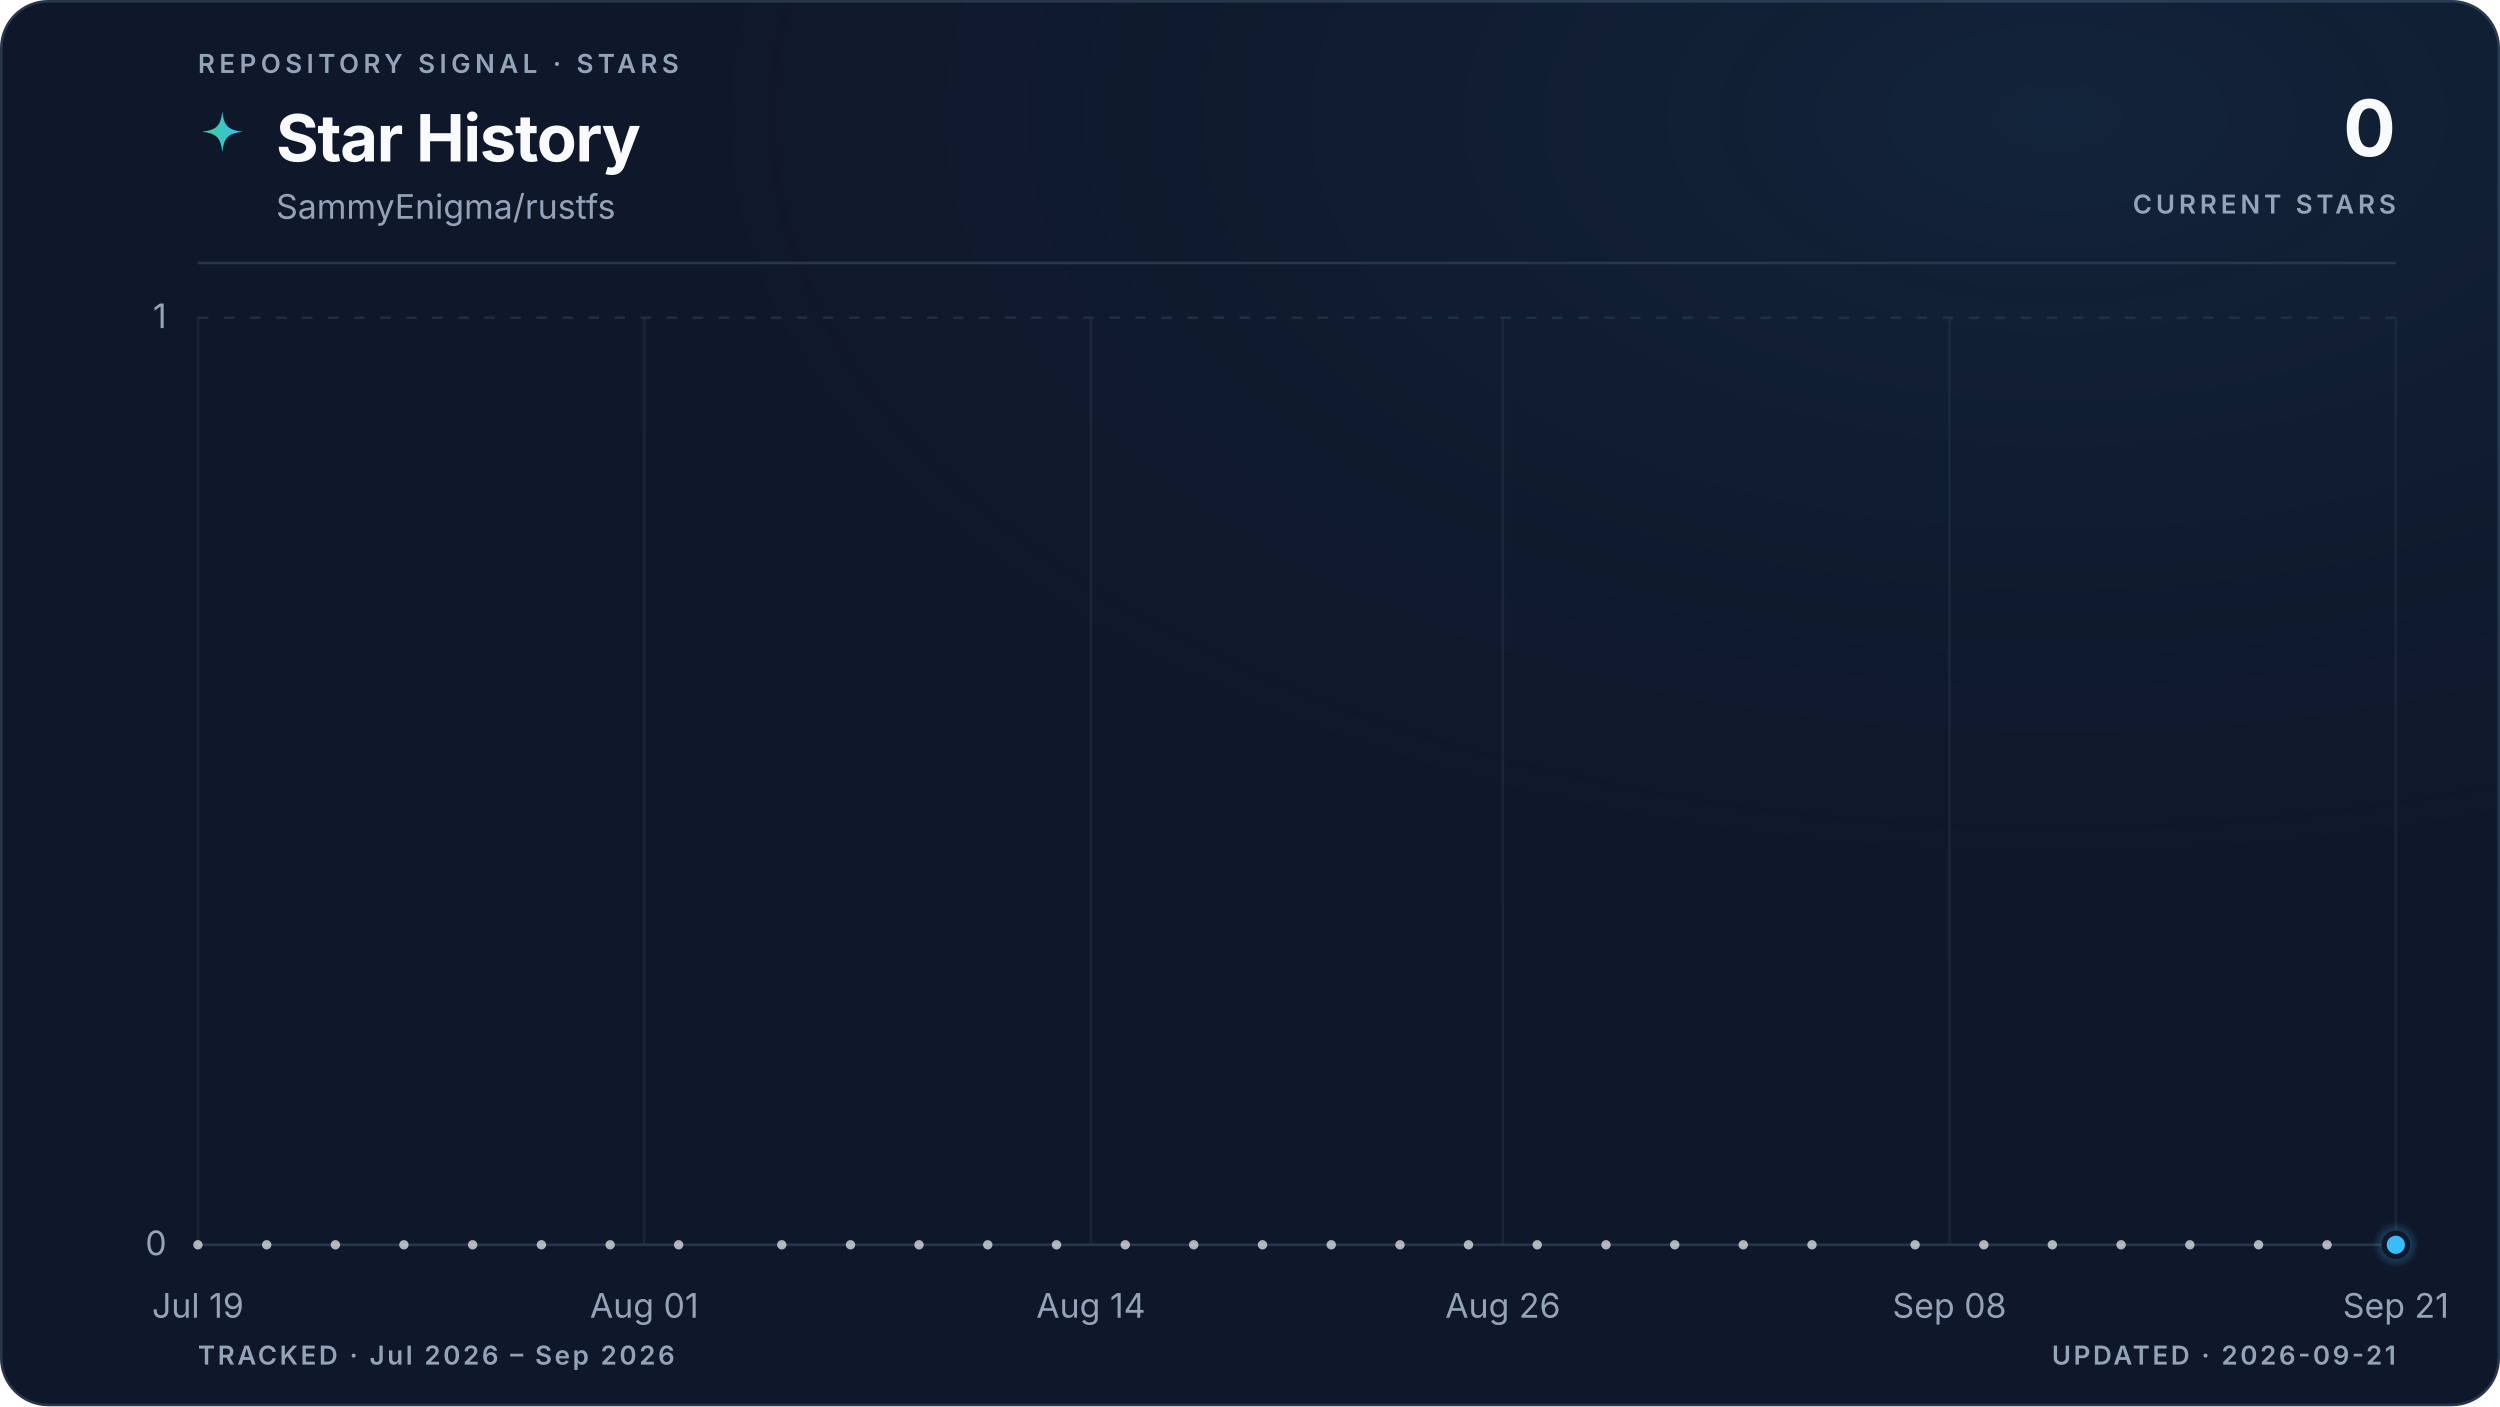
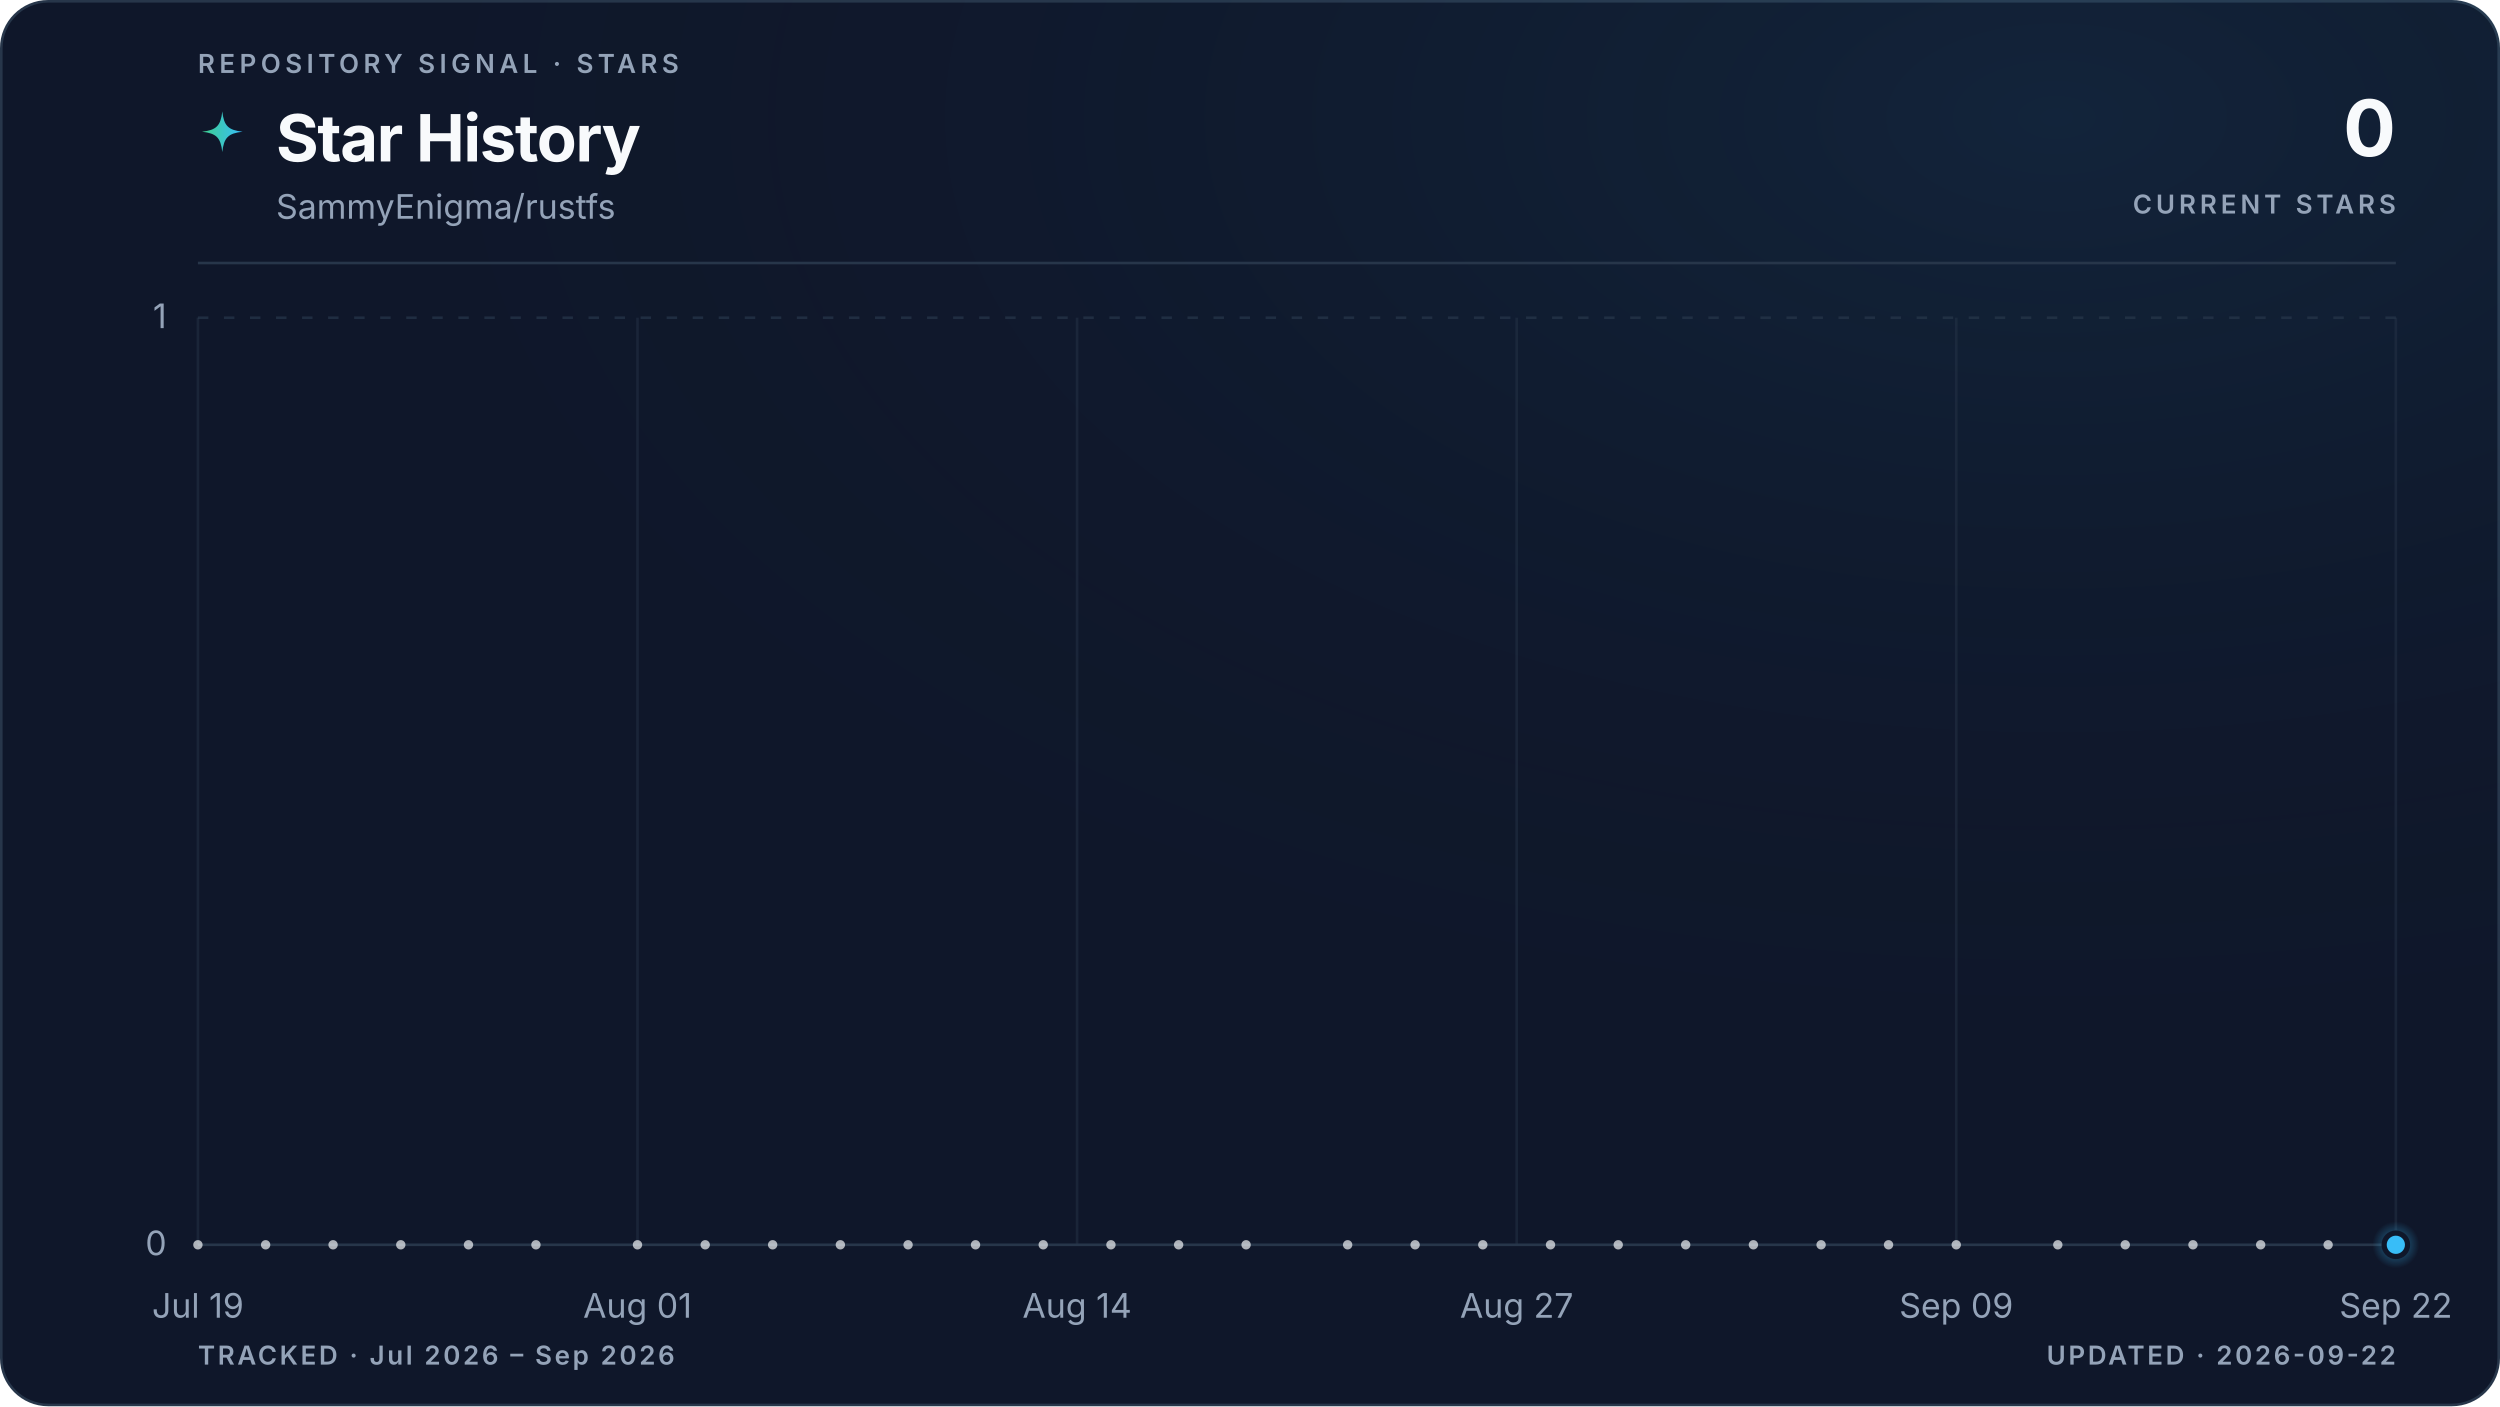
<svg xmlns="http://www.w3.org/2000/svg" viewBox="0 0 960 540" role="img" aria-labelledby="title description" data-style="gradient" data-variant="glow" data-layout="editorial" data-animated="true">
  <defs>
    <linearGradient id="trend" x1="0" y1="0" x2="1" y2="0">
      <stop offset="0%" stop-color="#3ecf8e" />
      <stop offset="100%" stop-color="#38bdf8" />
    </linearGradient>
    <linearGradient id="area" x1="0" y1="0" x2="0" y2="1">
      <stop offset="0%" stop-color="#3ecf8e" stop-opacity="0.22" />
      <stop offset="55%" stop-color="#38bdf8" stop-opacity="0.06" />
      <stop offset="100%" stop-color="#38bdf8" stop-opacity="0" />
    </linearGradient>
    <radialGradient id="marker-halo" cx="50%" cy="50%" r="50%">
      <stop offset="0%" stop-color="#38bdf8" stop-opacity="0.55" />
      <stop offset="100%" stop-color="#38bdf8" stop-opacity="0" />
    </radialGradient>
    <radialGradient id="surface-glow" cx="82%" cy="8%" r="70%">
      <stop offset="0%" stop-color="#38bdf8" stop-opacity="0.08" />
      <stop offset="100%" stop-color="#0f172a" stop-opacity="0" />
    </radialGradient>
    <filter id="trend-glow" x="-20%" y="-20%" width="140%" height="140%">
      <feGaussianBlur stdDeviation="5" />
    </filter>
  </defs>
  <style>
.trend-enter{transform-box:fill-box;transform-origin:center;animation:trend-enter 520ms cubic-bezier(0.16,1,0.3,1)}
.marker-enter{transform-box:fill-box;transform-origin:center;animation:marker-enter 320ms cubic-bezier(0.16,1,0.3,1) 200ms both}
.marker-pulse{transform-box:fill-box;transform-origin:center;animation:marker-pulse 2.6s ease-out infinite}
@keyframes trend-enter{from{opacity:.35;transform:translateY(10px)}to{opacity:1;transform:translateY(0)}}
@keyframes marker-enter{from{opacity:0;transform:scale(.4)}to{opacity:1;transform:scale(1)}}
@keyframes marker-pulse{0%{opacity:.5;transform:scale(.7)}70%,100%{opacity:0;transform:scale(2.1)}}
@media (prefers-reduced-motion:reduce){.trend-enter,.marker-enter,.marker-pulse{animation:none!important}}
@media (prefers-reduced-motion:reduce){.marker-pulse{opacity:0}}
</style>
  <rect x="0.5" y="0.5" width="959" height="539" fill="#0f172a" stroke="#27364a" stroke-width="1" rx="18" />
  <rect width="960" height="540" fill="url(#surface-glow)" rx="18" />
  <text x="76" y="28" fill="#94a3b8" font-family="ui-sans-serif, system-ui, -apple-system, BlinkMacSystemFont, 'Segoe UI', sans-serif" font-size="10" font-weight="600" letter-spacing="1.7">REPOSITORY SIGNAL · STARS</text>
  <path d="M12 1c.8 7.1 2.9 9.2 10 10-7.1.8-9.2 2.9-10 10-.8-7.1-2.9-9.2-10-10 7.1-.8 9.2-2.9 10-10Z" transform="translate(76 42) scale(.78)" fill="url(#trend)" aria-hidden="true" />
  <text x="106" y="62" fill="#f8fafc" font-family="ui-sans-serif, system-ui, -apple-system, BlinkMacSystemFont, 'Segoe UI', sans-serif" font-size="25" font-weight="700" letter-spacing="-0.5">Star History</text>
  <text x="106" y="84" fill="#94a3b8" font-family="ui-sans-serif, system-ui, -apple-system, BlinkMacSystemFont, 'Segoe UI', sans-serif" font-size="13">SammyEnigma/rustfs</text>
  <text x="920" y="60" fill="#f8fafc" font-family="ui-sans-serif, system-ui, -apple-system, BlinkMacSystemFont, 'Segoe UI', sans-serif" font-size="30" font-weight="700" letter-spacing="-0.6" text-anchor="end">0</text>
  <text x="920" y="82" fill="#94a3b8" font-family="ui-sans-serif, system-ui, -apple-system, BlinkMacSystemFont, 'Segoe UI', sans-serif" font-size="10" font-weight="600" letter-spacing="1.5" text-anchor="end">CURRENT STARS</text>
  <line x1="76" y1="101" x2="920" y2="101" stroke="#27364a" stroke-width="1" />
  <line x1="76" y1="478.0" x2="920" y2="478.0" stroke="#27364a" stroke-width="1" stroke-dasharray="0" opacity="1" />
  <text x="64" y="482.0" fill="#94a3b8" font-family="ui-sans-serif, system-ui, -apple-system, BlinkMacSystemFont, 'Segoe UI', sans-serif" font-size="13" text-anchor="end">0</text>
  <line x1="76" y1="122.0" x2="920" y2="122.0" stroke="#27364a" stroke-width="1" stroke-dasharray="4 6" opacity="0.7" />
  <text x="64" y="126.0" fill="#94a3b8" font-family="ui-sans-serif, system-ui, -apple-system, BlinkMacSystemFont, 'Segoe UI', sans-serif" font-size="13" text-anchor="end">1</text>
  <line x1="76.0" y1="122" x2="76.0" y2="478" stroke="#27364a" stroke-width="1" opacity="0.45" />
  <text x="76.0" y="506" fill="#94a3b8" font-family="ui-sans-serif, system-ui, -apple-system, BlinkMacSystemFont, 'Segoe UI', sans-serif" font-size="13" text-anchor="middle">Jul 19</text>
-   <line x1="247.4" y1="122" x2="247.4" y2="478" stroke="#27364a" stroke-width="1" opacity="0.45" />
-   <text x="247.4" y="506" fill="#94a3b8" font-family="ui-sans-serif, system-ui, -apple-system, BlinkMacSystemFont, 'Segoe UI', sans-serif" font-size="13" text-anchor="middle">Aug 01</text>
-   <line x1="418.9" y1="122" x2="418.9" y2="478" stroke="#27364a" stroke-width="1" opacity="0.45" />
-   <text x="418.9" y="506" fill="#94a3b8" font-family="ui-sans-serif, system-ui, -apple-system, BlinkMacSystemFont, 'Segoe UI', sans-serif" font-size="13" text-anchor="middle">Aug 14</text>
-   <line x1="577.1" y1="122" x2="577.1" y2="478" stroke="#27364a" stroke-width="1" opacity="0.45" />
-   <text x="577.1" y="506" fill="#94a3b8" font-family="ui-sans-serif, system-ui, -apple-system, BlinkMacSystemFont, 'Segoe UI', sans-serif" font-size="13" text-anchor="middle">Aug 26</text>
-   <line x1="748.6" y1="122" x2="748.6" y2="478" stroke="#27364a" stroke-width="1" opacity="0.45" />
-   <text x="748.6" y="506" fill="#94a3b8" font-family="ui-sans-serif, system-ui, -apple-system, BlinkMacSystemFont, 'Segoe UI', sans-serif" font-size="13" text-anchor="middle">Sep 08</text>
+   <line x1="244.8" y1="122" x2="244.8" y2="478" stroke="#27364a" stroke-width="1" opacity="0.45" />
+   <text x="244.8" y="506" fill="#94a3b8" font-family="ui-sans-serif, system-ui, -apple-system, BlinkMacSystemFont, 'Segoe UI', sans-serif" font-size="13" text-anchor="middle">Aug 01</text>
+   <line x1="413.6" y1="122" x2="413.6" y2="478" stroke="#27364a" stroke-width="1" opacity="0.45" />
+   <text x="413.6" y="506" fill="#94a3b8" font-family="ui-sans-serif, system-ui, -apple-system, BlinkMacSystemFont, 'Segoe UI', sans-serif" font-size="13" text-anchor="middle">Aug 14</text>
+   <line x1="582.4" y1="122" x2="582.4" y2="478" stroke="#27364a" stroke-width="1" opacity="0.45" />
+   <text x="582.4" y="506" fill="#94a3b8" font-family="ui-sans-serif, system-ui, -apple-system, BlinkMacSystemFont, 'Segoe UI', sans-serif" font-size="13" text-anchor="middle">Aug 27</text>
+   <line x1="751.2" y1="122" x2="751.2" y2="478" stroke="#27364a" stroke-width="1" opacity="0.45" />
+   <text x="751.2" y="506" fill="#94a3b8" font-family="ui-sans-serif, system-ui, -apple-system, BlinkMacSystemFont, 'Segoe UI', sans-serif" font-size="13" text-anchor="middle">Sep 09</text>
  <line x1="920.0" y1="122" x2="920.0" y2="478" stroke="#27364a" stroke-width="1" opacity="0.45" />
-   <text x="920.0" y="506" fill="#94a3b8" font-family="ui-sans-serif, system-ui, -apple-system, BlinkMacSystemFont, 'Segoe UI', sans-serif" font-size="13" text-anchor="middle">Sep 21</text>
+   <text x="920.0" y="506" fill="#94a3b8" font-family="ui-sans-serif, system-ui, -apple-system, BlinkMacSystemFont, 'Segoe UI', sans-serif" font-size="13" text-anchor="middle">Sep 22</text>
  <g class="trend-enter">
-     <path d="M 76.0 478.0 C 80.4 478.0, 84.8 478.0, 89.2 478.0 C 93.6 478.0, 98.0 478.0, 102.4 478.0 C 106.8 478.0, 111.2 478.0, 115.6 478.0 C 120.0 478.0, 124.4 478.0, 128.8 478.0 C 133.1 478.0, 137.5 478.0, 141.9 478.0 C 146.3 478.0, 150.7 478.0, 155.1 478.0 C 159.5 478.0, 163.9 478.0, 168.3 478.0 C 172.7 478.0, 177.1 478.0, 181.5 478.0 C 185.9 478.0, 190.3 478.0, 194.7 478.0 C 199.1 478.0, 203.5 478.0, 207.9 478.0 C 212.3 478.0, 216.7 478.0, 221.1 478.0 C 225.5 478.0, 229.9 478.0, 234.3 478.0 C 238.6 478.0, 243.0 478.0, 247.4 478.0 C 251.8 478.0, 256.2 478.0, 260.6 478.0 C 265.0 478.0, 269.4 478.0, 273.8 478.0 C 278.2 478.0, 282.6 478.0, 287.0 478.0 C 291.4 478.0, 295.8 478.0, 300.2 478.0 C 304.6 478.0, 309.0 478.0, 313.4 478.0 C 317.8 478.0, 322.2 478.0, 326.6 478.0 C 331.0 478.0, 335.4 478.0, 339.8 478.0 C 344.1 478.0, 348.5 478.0, 352.9 478.0 C 357.3 478.0, 361.7 478.0, 366.1 478.0 C 370.5 478.0, 374.9 478.0, 379.3 478.0 C 383.7 478.0, 388.1 478.0, 392.5 478.0 C 396.9 478.0, 401.3 478.0, 405.7 478.0 C 410.1 478.0, 414.5 478.0, 418.9 478.0 C 423.3 478.0, 427.7 478.0, 432.1 478.0 C 436.5 478.0, 440.9 478.0, 445.3 478.0 C 449.6 478.0, 454.0 478.0, 458.4 478.0 C 462.8 478.0, 467.2 478.0, 471.6 478.0 C 476.0 478.0, 480.4 478.0, 484.8 478.0 C 489.2 478.0, 493.6 478.0, 498.0 478.0 C 502.4 478.0, 506.8 478.0, 511.2 478.0 C 515.6 478.0, 520.0 478.0, 524.4 478.0 C 528.8 478.0, 533.2 478.0, 537.6 478.0 C 542.0 478.0, 546.4 478.0, 550.8 478.0 C 555.1 478.0, 559.5 478.0, 563.9 478.0 C 568.3 478.0, 572.7 478.0, 577.1 478.0 C 581.5 478.0, 585.9 478.0, 590.3 478.0 C 594.7 478.0, 599.1 478.0, 603.5 478.0 C 607.9 478.0, 612.3 478.0, 616.7 478.0 C 621.1 478.0, 625.5 478.0, 629.9 478.0 C 634.3 478.0, 638.7 478.0, 643.1 478.0 C 647.5 478.0, 651.9 478.0, 656.3 478.0 C 660.6 478.0, 665.0 478.0, 669.4 478.0 C 673.8 478.0, 678.2 478.0, 682.6 478.0 C 687.0 478.0, 691.4 478.0, 695.8 478.0 C 700.2 478.0, 704.6 478.0, 709.0 478.0 C 713.4 478.0, 717.8 478.0, 722.2 478.0 C 726.6 478.0, 731.0 478.0, 735.4 478.0 C 739.8 478.0, 744.2 478.0, 748.6 478.0 C 753.0 478.0, 757.4 478.0, 761.8 478.0 C 766.1 478.0, 770.5 478.0, 774.9 478.0 C 779.3 478.0, 783.7 478.0, 788.1 478.0 C 792.5 478.0, 796.9 478.0, 801.3 478.0 C 805.7 478.0, 810.1 478.0, 814.5 478.0 C 818.9 478.0, 823.3 478.0, 827.7 478.0 C 832.1 478.0, 836.5 478.0, 840.9 478.0 C 845.3 478.0, 849.7 478.0, 854.1 478.0 C 858.5 478.0, 862.9 478.0, 867.3 478.0 C 871.6 478.0, 876.0 478.0, 880.4 478.0 C 884.8 478.0, 889.2 478.0, 893.6 478.0 C 898.0 478.0, 902.4 478.0, 906.8 478.0 C 911.2 478.0, 915.6 478.0, 920.0 478.0 L 920.0 478.0 L 76.0 478.0 Z" fill="url(#area)" />
-     <path d="M 76.0 478.0 C 80.4 478.0, 84.8 478.0, 89.2 478.0 C 93.6 478.0, 98.0 478.0, 102.4 478.0 C 106.8 478.0, 111.2 478.0, 115.6 478.0 C 120.0 478.0, 124.4 478.0, 128.8 478.0 C 133.1 478.0, 137.5 478.0, 141.9 478.0 C 146.3 478.0, 150.7 478.0, 155.1 478.0 C 159.5 478.0, 163.9 478.0, 168.3 478.0 C 172.7 478.0, 177.1 478.0, 181.5 478.0 C 185.9 478.0, 190.3 478.0, 194.7 478.0 C 199.1 478.0, 203.5 478.0, 207.9 478.0 C 212.3 478.0, 216.7 478.0, 221.1 478.0 C 225.5 478.0, 229.9 478.0, 234.3 478.0 C 238.6 478.0, 243.0 478.0, 247.4 478.0 C 251.8 478.0, 256.2 478.0, 260.6 478.0 C 265.0 478.0, 269.4 478.0, 273.8 478.0 C 278.2 478.0, 282.6 478.0, 287.0 478.0 C 291.4 478.0, 295.8 478.0, 300.2 478.0 C 304.6 478.0, 309.0 478.0, 313.4 478.0 C 317.8 478.0, 322.2 478.0, 326.6 478.0 C 331.0 478.0, 335.4 478.0, 339.8 478.0 C 344.1 478.0, 348.5 478.0, 352.9 478.0 C 357.3 478.0, 361.7 478.0, 366.1 478.0 C 370.5 478.0, 374.9 478.0, 379.3 478.0 C 383.7 478.0, 388.1 478.0, 392.5 478.0 C 396.9 478.0, 401.3 478.0, 405.7 478.0 C 410.1 478.0, 414.5 478.0, 418.9 478.0 C 423.3 478.0, 427.7 478.0, 432.1 478.0 C 436.5 478.0, 440.9 478.0, 445.3 478.0 C 449.6 478.0, 454.0 478.0, 458.4 478.0 C 462.8 478.0, 467.2 478.0, 471.6 478.0 C 476.0 478.0, 480.4 478.0, 484.8 478.0 C 489.2 478.0, 493.6 478.0, 498.0 478.0 C 502.4 478.0, 506.8 478.0, 511.2 478.0 C 515.6 478.0, 520.0 478.0, 524.4 478.0 C 528.8 478.0, 533.2 478.0, 537.6 478.0 C 542.0 478.0, 546.4 478.0, 550.8 478.0 C 555.1 478.0, 559.5 478.0, 563.9 478.0 C 568.3 478.0, 572.7 478.0, 577.1 478.0 C 581.5 478.0, 585.9 478.0, 590.3 478.0 C 594.7 478.0, 599.1 478.0, 603.5 478.0 C 607.9 478.0, 612.3 478.0, 616.7 478.0 C 621.1 478.0, 625.5 478.0, 629.9 478.0 C 634.3 478.0, 638.7 478.0, 643.1 478.0 C 647.5 478.0, 651.9 478.0, 656.3 478.0 C 660.6 478.0, 665.0 478.0, 669.4 478.0 C 673.8 478.0, 678.2 478.0, 682.6 478.0 C 687.0 478.0, 691.4 478.0, 695.8 478.0 C 700.2 478.0, 704.6 478.0, 709.0 478.0 C 713.4 478.0, 717.8 478.0, 722.2 478.0 C 726.6 478.0, 731.0 478.0, 735.4 478.0 C 739.8 478.0, 744.2 478.0, 748.6 478.0 C 753.0 478.0, 757.4 478.0, 761.8 478.0 C 766.1 478.0, 770.5 478.0, 774.9 478.0 C 779.3 478.0, 783.7 478.0, 788.1 478.0 C 792.5 478.0, 796.9 478.0, 801.3 478.0 C 805.7 478.0, 810.1 478.0, 814.5 478.0 C 818.9 478.0, 823.3 478.0, 827.7 478.0 C 832.1 478.0, 836.5 478.0, 840.9 478.0 C 845.3 478.0, 849.7 478.0, 854.1 478.0 C 858.5 478.0, 862.9 478.0, 867.3 478.0 C 871.6 478.0, 876.0 478.0, 880.4 478.0 C 884.8 478.0, 889.2 478.0, 893.6 478.0 C 898.0 478.0, 902.4 478.0, 906.8 478.0 C 911.2 478.0, 915.6 478.0, 920.0 478.0" fill="none" stroke="url(#trend)" stroke-width="10" stroke-linecap="round" stroke-linejoin="round" opacity="0.10" filter="url(#trend-glow)" />
-     <path d="M 76.0 478.0 C 80.4 478.0, 84.8 478.0, 89.2 478.0 C 93.6 478.0, 98.0 478.0, 102.4 478.0 C 106.8 478.0, 111.2 478.0, 115.6 478.0 C 120.0 478.0, 124.4 478.0, 128.8 478.0 C 133.1 478.0, 137.5 478.0, 141.9 478.0 C 146.3 478.0, 150.7 478.0, 155.1 478.0 C 159.5 478.0, 163.9 478.0, 168.3 478.0 C 172.7 478.0, 177.1 478.0, 181.5 478.0 C 185.9 478.0, 190.3 478.0, 194.7 478.0 C 199.1 478.0, 203.5 478.0, 207.9 478.0 C 212.3 478.0, 216.7 478.0, 221.1 478.0 C 225.5 478.0, 229.9 478.0, 234.3 478.0 C 238.6 478.0, 243.0 478.0, 247.4 478.0 C 251.8 478.0, 256.2 478.0, 260.6 478.0 C 265.0 478.0, 269.4 478.0, 273.8 478.0 C 278.2 478.0, 282.6 478.0, 287.0 478.0 C 291.4 478.0, 295.8 478.0, 300.2 478.0 C 304.6 478.0, 309.0 478.0, 313.4 478.0 C 317.8 478.0, 322.2 478.0, 326.6 478.0 C 331.0 478.0, 335.4 478.0, 339.8 478.0 C 344.1 478.0, 348.5 478.0, 352.9 478.0 C 357.3 478.0, 361.7 478.0, 366.1 478.0 C 370.5 478.0, 374.9 478.0, 379.3 478.0 C 383.7 478.0, 388.1 478.0, 392.5 478.0 C 396.9 478.0, 401.3 478.0, 405.7 478.0 C 410.1 478.0, 414.5 478.0, 418.9 478.0 C 423.3 478.0, 427.7 478.0, 432.1 478.0 C 436.5 478.0, 440.9 478.0, 445.3 478.0 C 449.6 478.0, 454.0 478.0, 458.4 478.0 C 462.8 478.0, 467.2 478.0, 471.6 478.0 C 476.0 478.0, 480.4 478.0, 484.8 478.0 C 489.2 478.0, 493.6 478.0, 498.0 478.0 C 502.4 478.0, 506.8 478.0, 511.2 478.0 C 515.6 478.0, 520.0 478.0, 524.4 478.0 C 528.8 478.0, 533.2 478.0, 537.6 478.0 C 542.0 478.0, 546.4 478.0, 550.8 478.0 C 555.1 478.0, 559.5 478.0, 563.9 478.0 C 568.3 478.0, 572.7 478.0, 577.1 478.0 C 581.5 478.0, 585.9 478.0, 590.3 478.0 C 594.7 478.0, 599.1 478.0, 603.5 478.0 C 607.9 478.0, 612.3 478.0, 616.7 478.0 C 621.1 478.0, 625.5 478.0, 629.9 478.0 C 634.3 478.0, 638.7 478.0, 643.1 478.0 C 647.5 478.0, 651.9 478.0, 656.3 478.0 C 660.6 478.0, 665.0 478.0, 669.4 478.0 C 673.8 478.0, 678.2 478.0, 682.6 478.0 C 687.0 478.0, 691.4 478.0, 695.8 478.0 C 700.2 478.0, 704.6 478.0, 709.0 478.0 C 713.4 478.0, 717.8 478.0, 722.2 478.0 C 726.6 478.0, 731.0 478.0, 735.4 478.0 C 739.8 478.0, 744.2 478.0, 748.6 478.0 C 753.0 478.0, 757.4 478.0, 761.8 478.0 C 766.1 478.0, 770.5 478.0, 774.9 478.0 C 779.3 478.0, 783.7 478.0, 788.1 478.0 C 792.5 478.0, 796.9 478.0, 801.3 478.0 C 805.7 478.0, 810.1 478.0, 814.5 478.0 C 818.9 478.0, 823.3 478.0, 827.7 478.0 C 832.1 478.0, 836.5 478.0, 840.9 478.0 C 845.3 478.0, 849.7 478.0, 854.1 478.0 C 858.5 478.0, 862.9 478.0, 867.3 478.0 C 871.6 478.0, 876.0 478.0, 880.4 478.0 C 884.8 478.0, 889.2 478.0, 893.6 478.0 C 898.0 478.0, 902.4 478.0, 906.8 478.0 C 911.2 478.0, 915.6 478.0, 920.0 478.0" fill="none" stroke="url(#trend)" stroke-width="3" stroke-linecap="round" stroke-linejoin="round" />
+     <path d="M 76.0 478.0 C 80.3 478.0, 84.7 478.0, 89.0 478.0 C 93.3 478.0, 97.6 478.0, 102.0 478.0 C 106.3 478.0, 110.6 478.0, 115.0 478.0 C 119.3 478.0, 123.6 478.0, 127.9 478.0 C 132.3 478.0, 136.6 478.0, 140.9 478.0 C 145.3 478.0, 149.6 478.0, 153.9 478.0 C 158.2 478.0, 162.6 478.0, 166.9 478.0 C 171.2 478.0, 175.5 478.0, 179.9 478.0 C 184.2 478.0, 188.5 478.0, 192.9 478.0 C 197.2 478.0, 201.5 478.0, 205.8 478.0 C 210.2 478.0, 214.5 478.0, 218.8 478.0 C 223.2 478.0, 227.5 478.0, 231.8 478.0 C 236.1 478.0, 240.5 478.0, 244.8 478.0 C 249.1 478.0, 253.5 478.0, 257.8 478.0 C 262.1 478.0, 266.4 478.0, 270.8 478.0 C 275.1 478.0, 279.4 478.0, 283.8 478.0 C 288.1 478.0, 292.4 478.0, 296.7 478.0 C 301.1 478.0, 305.4 478.0, 309.7 478.0 C 314.1 478.0, 318.4 478.0, 322.7 478.0 C 327.0 478.0, 331.4 478.0, 335.7 478.0 C 340.0 478.0, 344.3 478.0, 348.7 478.0 C 353.0 478.0, 357.3 478.0, 361.7 478.0 C 366.0 478.0, 370.3 478.0, 374.6 478.0 C 379.0 478.0, 383.3 478.0, 387.6 478.0 C 392.0 478.0, 396.3 478.0, 400.6 478.0 C 404.9 478.0, 409.3 478.0, 413.6 478.0 C 417.9 478.0, 422.3 478.0, 426.6 478.0 C 430.9 478.0, 435.2 478.0, 439.6 478.0 C 443.9 478.0, 448.2 478.0, 452.6 478.0 C 456.9 478.0, 461.2 478.0, 465.5 478.0 C 469.9 478.0, 474.2 478.0, 478.5 478.0 C 482.9 478.0, 487.2 478.0, 491.5 478.0 C 495.8 478.0, 500.2 478.0, 504.5 478.0 C 508.8 478.0, 513.1 478.0, 517.5 478.0 C 521.8 478.0, 526.1 478.0, 530.5 478.0 C 534.8 478.0, 539.1 478.0, 543.4 478.0 C 547.8 478.0, 552.1 478.0, 556.4 478.0 C 560.8 478.0, 565.1 478.0, 569.4 478.0 C 573.7 478.0, 578.1 478.0, 582.4 478.0 C 586.7 478.0, 591.1 478.0, 595.4 478.0 C 599.7 478.0, 604.0 478.0, 608.4 478.0 C 612.7 478.0, 617.0 478.0, 621.4 478.0 C 625.7 478.0, 630.0 478.0, 634.3 478.0 C 638.7 478.0, 643.0 478.0, 647.3 478.0 C 651.7 478.0, 656.0 478.0, 660.3 478.0 C 664.6 478.0, 669.0 478.0, 673.3 478.0 C 677.6 478.0, 681.9 478.0, 686.3 478.0 C 690.6 478.0, 694.9 478.0, 699.3 478.0 C 703.6 478.0, 707.9 478.0, 712.2 478.0 C 716.6 478.0, 720.9 478.0, 725.2 478.0 C 729.6 478.0, 733.9 478.0, 738.2 478.0 C 742.5 478.0, 746.9 478.0, 751.2 478.0 C 755.5 478.0, 759.9 478.0, 764.2 478.0 C 768.5 478.0, 772.8 478.0, 777.2 478.0 C 781.5 478.0, 785.8 478.0, 790.2 478.0 C 794.5 478.0, 798.8 478.0, 803.1 478.0 C 807.5 478.0, 811.8 478.0, 816.1 478.0 C 820.5 478.0, 824.8 478.0, 829.1 478.0 C 833.4 478.0, 837.8 478.0, 842.1 478.0 C 846.4 478.0, 850.7 478.0, 855.1 478.0 C 859.4 478.0, 863.7 478.0, 868.1 478.0 C 872.4 478.0, 876.7 478.0, 881.0 478.0 C 885.4 478.0, 889.7 478.0, 894.0 478.0 C 898.4 478.0, 902.7 478.0, 907.0 478.0 C 911.3 478.0, 915.7 478.0, 920.0 478.0 L 920.0 478.0 L 76.0 478.0 Z" fill="url(#area)" />
+     <path d="M 76.0 478.0 C 80.3 478.0, 84.7 478.0, 89.0 478.0 C 93.3 478.0, 97.6 478.0, 102.0 478.0 C 106.3 478.0, 110.6 478.0, 115.0 478.0 C 119.3 478.0, 123.6 478.0, 127.9 478.0 C 132.3 478.0, 136.6 478.0, 140.9 478.0 C 145.3 478.0, 149.6 478.0, 153.9 478.0 C 158.2 478.0, 162.6 478.0, 166.9 478.0 C 171.2 478.0, 175.5 478.0, 179.9 478.0 C 184.2 478.0, 188.5 478.0, 192.9 478.0 C 197.2 478.0, 201.5 478.0, 205.8 478.0 C 210.2 478.0, 214.5 478.0, 218.8 478.0 C 223.2 478.0, 227.5 478.0, 231.8 478.0 C 236.1 478.0, 240.5 478.0, 244.8 478.0 C 249.1 478.0, 253.5 478.0, 257.8 478.0 C 262.1 478.0, 266.4 478.0, 270.8 478.0 C 275.1 478.0, 279.4 478.0, 283.8 478.0 C 288.1 478.0, 292.4 478.0, 296.7 478.0 C 301.1 478.0, 305.4 478.0, 309.7 478.0 C 314.1 478.0, 318.4 478.0, 322.7 478.0 C 327.0 478.0, 331.4 478.0, 335.7 478.0 C 340.0 478.0, 344.3 478.0, 348.7 478.0 C 353.0 478.0, 357.3 478.0, 361.7 478.0 C 366.0 478.0, 370.3 478.0, 374.6 478.0 C 379.0 478.0, 383.3 478.0, 387.6 478.0 C 392.0 478.0, 396.3 478.0, 400.6 478.0 C 404.9 478.0, 409.3 478.0, 413.6 478.0 C 417.9 478.0, 422.3 478.0, 426.6 478.0 C 430.9 478.0, 435.2 478.0, 439.6 478.0 C 443.9 478.0, 448.2 478.0, 452.6 478.0 C 456.9 478.0, 461.2 478.0, 465.5 478.0 C 469.9 478.0, 474.2 478.0, 478.5 478.0 C 482.9 478.0, 487.2 478.0, 491.5 478.0 C 495.8 478.0, 500.2 478.0, 504.5 478.0 C 508.8 478.0, 513.1 478.0, 517.5 478.0 C 521.8 478.0, 526.1 478.0, 530.5 478.0 C 534.8 478.0, 539.1 478.0, 543.4 478.0 C 547.8 478.0, 552.1 478.0, 556.4 478.0 C 560.8 478.0, 565.1 478.0, 569.4 478.0 C 573.7 478.0, 578.1 478.0, 582.4 478.0 C 586.7 478.0, 591.1 478.0, 595.4 478.0 C 599.7 478.0, 604.0 478.0, 608.4 478.0 C 612.7 478.0, 617.0 478.0, 621.4 478.0 C 625.7 478.0, 630.0 478.0, 634.3 478.0 C 638.7 478.0, 643.0 478.0, 647.3 478.0 C 651.7 478.0, 656.0 478.0, 660.3 478.0 C 664.6 478.0, 669.0 478.0, 673.3 478.0 C 677.6 478.0, 681.9 478.0, 686.3 478.0 C 690.6 478.0, 694.9 478.0, 699.3 478.0 C 703.6 478.0, 707.9 478.0, 712.2 478.0 C 716.6 478.0, 720.9 478.0, 725.2 478.0 C 729.6 478.0, 733.9 478.0, 738.2 478.0 C 742.5 478.0, 746.9 478.0, 751.2 478.0 C 755.5 478.0, 759.9 478.0, 764.2 478.0 C 768.5 478.0, 772.8 478.0, 777.2 478.0 C 781.5 478.0, 785.8 478.0, 790.2 478.0 C 794.5 478.0, 798.8 478.0, 803.1 478.0 C 807.5 478.0, 811.8 478.0, 816.1 478.0 C 820.5 478.0, 824.8 478.0, 829.1 478.0 C 833.4 478.0, 837.8 478.0, 842.1 478.0 C 846.4 478.0, 850.7 478.0, 855.1 478.0 C 859.4 478.0, 863.7 478.0, 868.1 478.0 C 872.4 478.0, 876.7 478.0, 881.0 478.0 C 885.4 478.0, 889.7 478.0, 894.0 478.0 C 898.4 478.0, 902.7 478.0, 907.0 478.0 C 911.3 478.0, 915.7 478.0, 920.0 478.0" fill="none" stroke="url(#trend)" stroke-width="10" stroke-linecap="round" stroke-linejoin="round" opacity="0.10" filter="url(#trend-glow)" />
+     <path d="M 76.0 478.0 C 80.3 478.0, 84.7 478.0, 89.0 478.0 C 93.3 478.0, 97.6 478.0, 102.0 478.0 C 106.3 478.0, 110.6 478.0, 115.0 478.0 C 119.3 478.0, 123.6 478.0, 127.9 478.0 C 132.3 478.0, 136.6 478.0, 140.9 478.0 C 145.3 478.0, 149.6 478.0, 153.9 478.0 C 158.2 478.0, 162.6 478.0, 166.9 478.0 C 171.2 478.0, 175.5 478.0, 179.9 478.0 C 184.2 478.0, 188.5 478.0, 192.9 478.0 C 197.2 478.0, 201.5 478.0, 205.8 478.0 C 210.2 478.0, 214.5 478.0, 218.8 478.0 C 223.2 478.0, 227.5 478.0, 231.8 478.0 C 236.1 478.0, 240.5 478.0, 244.8 478.0 C 249.1 478.0, 253.5 478.0, 257.8 478.0 C 262.1 478.0, 266.4 478.0, 270.8 478.0 C 275.1 478.0, 279.4 478.0, 283.8 478.0 C 288.1 478.0, 292.4 478.0, 296.7 478.0 C 301.1 478.0, 305.4 478.0, 309.7 478.0 C 314.1 478.0, 318.4 478.0, 322.7 478.0 C 327.0 478.0, 331.4 478.0, 335.7 478.0 C 340.0 478.0, 344.3 478.0, 348.7 478.0 C 353.0 478.0, 357.3 478.0, 361.7 478.0 C 366.0 478.0, 370.3 478.0, 374.6 478.0 C 379.0 478.0, 383.3 478.0, 387.6 478.0 C 392.0 478.0, 396.3 478.0, 400.6 478.0 C 404.9 478.0, 409.3 478.0, 413.6 478.0 C 417.9 478.0, 422.3 478.0, 426.6 478.0 C 430.9 478.0, 435.2 478.0, 439.6 478.0 C 443.9 478.0, 448.2 478.0, 452.6 478.0 C 456.9 478.0, 461.2 478.0, 465.5 478.0 C 469.9 478.0, 474.2 478.0, 478.5 478.0 C 482.9 478.0, 487.2 478.0, 491.5 478.0 C 495.8 478.0, 500.2 478.0, 504.5 478.0 C 508.8 478.0, 513.1 478.0, 517.5 478.0 C 521.8 478.0, 526.1 478.0, 530.5 478.0 C 534.8 478.0, 539.1 478.0, 543.4 478.0 C 547.8 478.0, 552.1 478.0, 556.4 478.0 C 560.8 478.0, 565.1 478.0, 569.4 478.0 C 573.7 478.0, 578.1 478.0, 582.4 478.0 C 586.7 478.0, 591.1 478.0, 595.4 478.0 C 599.7 478.0, 604.0 478.0, 608.4 478.0 C 612.7 478.0, 617.0 478.0, 621.4 478.0 C 625.7 478.0, 630.0 478.0, 634.3 478.0 C 638.7 478.0, 643.0 478.0, 647.3 478.0 C 651.7 478.0, 656.0 478.0, 660.3 478.0 C 664.6 478.0, 669.0 478.0, 673.3 478.0 C 677.6 478.0, 681.9 478.0, 686.3 478.0 C 690.6 478.0, 694.9 478.0, 699.3 478.0 C 703.6 478.0, 707.9 478.0, 712.2 478.0 C 716.6 478.0, 720.9 478.0, 725.2 478.0 C 729.6 478.0, 733.9 478.0, 738.2 478.0 C 742.5 478.0, 746.9 478.0, 751.2 478.0 C 755.5 478.0, 759.9 478.0, 764.2 478.0 C 768.5 478.0, 772.8 478.0, 777.2 478.0 C 781.5 478.0, 785.8 478.0, 790.2 478.0 C 794.5 478.0, 798.8 478.0, 803.1 478.0 C 807.5 478.0, 811.8 478.0, 816.1 478.0 C 820.5 478.0, 824.8 478.0, 829.1 478.0 C 833.4 478.0, 837.8 478.0, 842.1 478.0 C 846.4 478.0, 850.7 478.0, 855.1 478.0 C 859.4 478.0, 863.7 478.0, 868.1 478.0 C 872.4 478.0, 876.7 478.0, 881.0 478.0 C 885.4 478.0, 889.7 478.0, 894.0 478.0 C 898.4 478.0, 902.7 478.0, 907.0 478.0 C 911.3 478.0, 915.7 478.0, 920.0 478.0" fill="none" stroke="url(#trend)" stroke-width="3" stroke-linecap="round" stroke-linejoin="round" />
    <g data-point-count="31" fill="#f8fafc" opacity="0.68">
      <circle cx="76.0" cy="478.0" r="1.8" />
-       <circle cx="102.4" cy="478.0" r="1.8" />
-       <circle cx="128.8" cy="478.0" r="1.8" />
-       <circle cx="155.1" cy="478.0" r="1.8" />
-       <circle cx="181.5" cy="478.0" r="1.8" />
-       <circle cx="207.9" cy="478.0" r="1.8" />
-       <circle cx="234.3" cy="478.0" r="1.8" />
-       <circle cx="260.6" cy="478.0" r="1.8" />
-       <circle cx="300.2" cy="478.0" r="1.8" />
-       <circle cx="326.6" cy="478.0" r="1.8" />
-       <circle cx="352.9" cy="478.0" r="1.8" />
-       <circle cx="379.3" cy="478.0" r="1.8" />
-       <circle cx="405.7" cy="478.0" r="1.8" />
-       <circle cx="432.1" cy="478.0" r="1.8" />
-       <circle cx="458.4" cy="478.0" r="1.8" />
-       <circle cx="484.8" cy="478.0" r="1.8" />
-       <circle cx="511.2" cy="478.0" r="1.8" />
-       <circle cx="537.6" cy="478.0" r="1.8" />
-       <circle cx="563.9" cy="478.0" r="1.8" />
-       <circle cx="590.3" cy="478.0" r="1.8" />
-       <circle cx="616.7" cy="478.0" r="1.8" />
-       <circle cx="643.1" cy="478.0" r="1.8" />
-       <circle cx="669.4" cy="478.0" r="1.8" />
-       <circle cx="695.8" cy="478.0" r="1.8" />
-       <circle cx="735.4" cy="478.0" r="1.8" />
-       <circle cx="761.8" cy="478.0" r="1.8" />
-       <circle cx="788.1" cy="478.0" r="1.8" />
-       <circle cx="814.5" cy="478.0" r="1.8" />
-       <circle cx="840.9" cy="478.0" r="1.8" />
-       <circle cx="867.3" cy="478.0" r="1.8" />
-       <circle cx="893.6" cy="478.0" r="1.8" />
+       <circle cx="102.0" cy="478.0" r="1.8" />
+       <circle cx="127.9" cy="478.0" r="1.8" />
+       <circle cx="153.9" cy="478.0" r="1.8" />
+       <circle cx="179.9" cy="478.0" r="1.8" />
+       <circle cx="205.8" cy="478.0" r="1.8" />
+       <circle cx="244.8" cy="478.0" r="1.8" />
+       <circle cx="270.8" cy="478.0" r="1.8" />
+       <circle cx="296.7" cy="478.0" r="1.8" />
+       <circle cx="322.7" cy="478.0" r="1.8" />
+       <circle cx="348.7" cy="478.0" r="1.8" />
+       <circle cx="374.6" cy="478.0" r="1.8" />
+       <circle cx="400.6" cy="478.0" r="1.8" />
+       <circle cx="426.6" cy="478.0" r="1.8" />
+       <circle cx="452.6" cy="478.0" r="1.8" />
+       <circle cx="478.5" cy="478.0" r="1.8" />
+       <circle cx="517.5" cy="478.0" r="1.8" />
+       <circle cx="543.4" cy="478.0" r="1.8" />
+       <circle cx="569.4" cy="478.0" r="1.8" />
+       <circle cx="595.4" cy="478.0" r="1.8" />
+       <circle cx="621.4" cy="478.0" r="1.8" />
+       <circle cx="647.3" cy="478.0" r="1.8" />
+       <circle cx="673.3" cy="478.0" r="1.8" />
+       <circle cx="699.3" cy="478.0" r="1.8" />
+       <circle cx="725.2" cy="478.0" r="1.8" />
+       <circle cx="751.2" cy="478.0" r="1.8" />
+       <circle cx="790.2" cy="478.0" r="1.8" />
+       <circle cx="816.1" cy="478.0" r="1.8" />
+       <circle cx="842.1" cy="478.0" r="1.8" />
+       <circle cx="868.1" cy="478.0" r="1.8" />
+       <circle cx="894.0" cy="478.0" r="1.8" />
    </g>
  </g>
  <g class="marker-enter">
    <circle class="marker-pulse" cx="920.0" cy="478.0" r="9" fill="url(#marker-halo)" />
    <circle cx="920.0" cy="478.0" r="4.5" fill="#38bdf8" stroke="#0f172a" stroke-width="2" />
  </g>
  <text x="76" y="524" fill="#94a3b8" font-family="ui-sans-serif, system-ui, -apple-system, BlinkMacSystemFont, 'Segoe UI', sans-serif" font-size="10" font-weight="600" letter-spacing="1">TRACKED · Jul 2026 – Sep 2026</text>
-   <text x="920" y="524" fill="#94a3b8" font-family="ui-sans-serif, system-ui, -apple-system, BlinkMacSystemFont, 'Segoe UI', sans-serif" font-size="10" font-weight="600" letter-spacing="1" text-anchor="end">UPDATED · 2026-09-21</text>
+   <text x="920" y="524" fill="#94a3b8" font-family="ui-sans-serif, system-ui, -apple-system, BlinkMacSystemFont, 'Segoe UI', sans-serif" font-size="10" font-weight="600" letter-spacing="1" text-anchor="end">UPDATED · 2026-09-22</text>
</svg>
